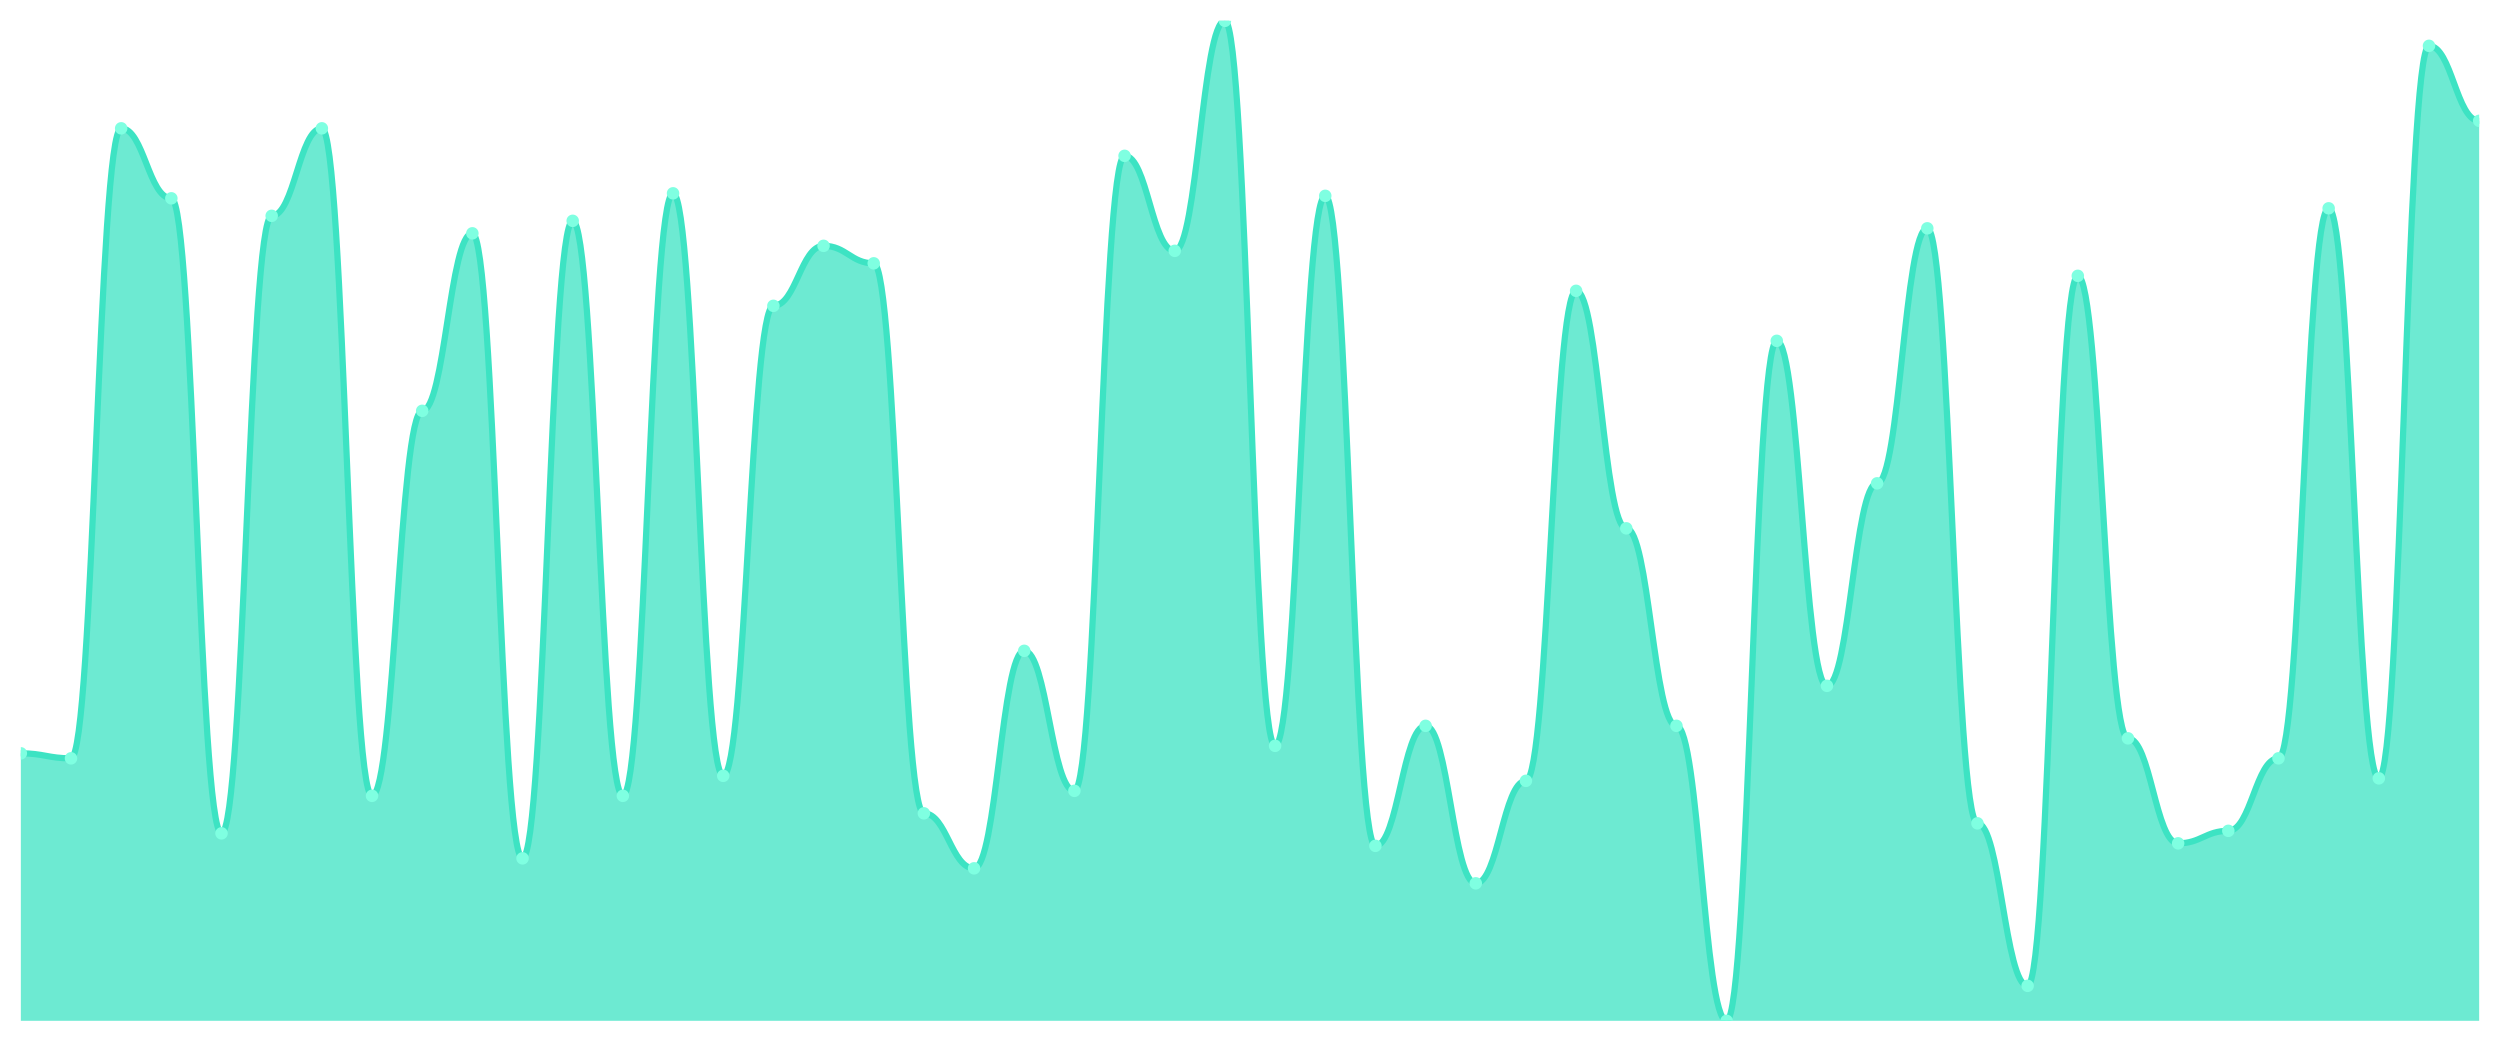
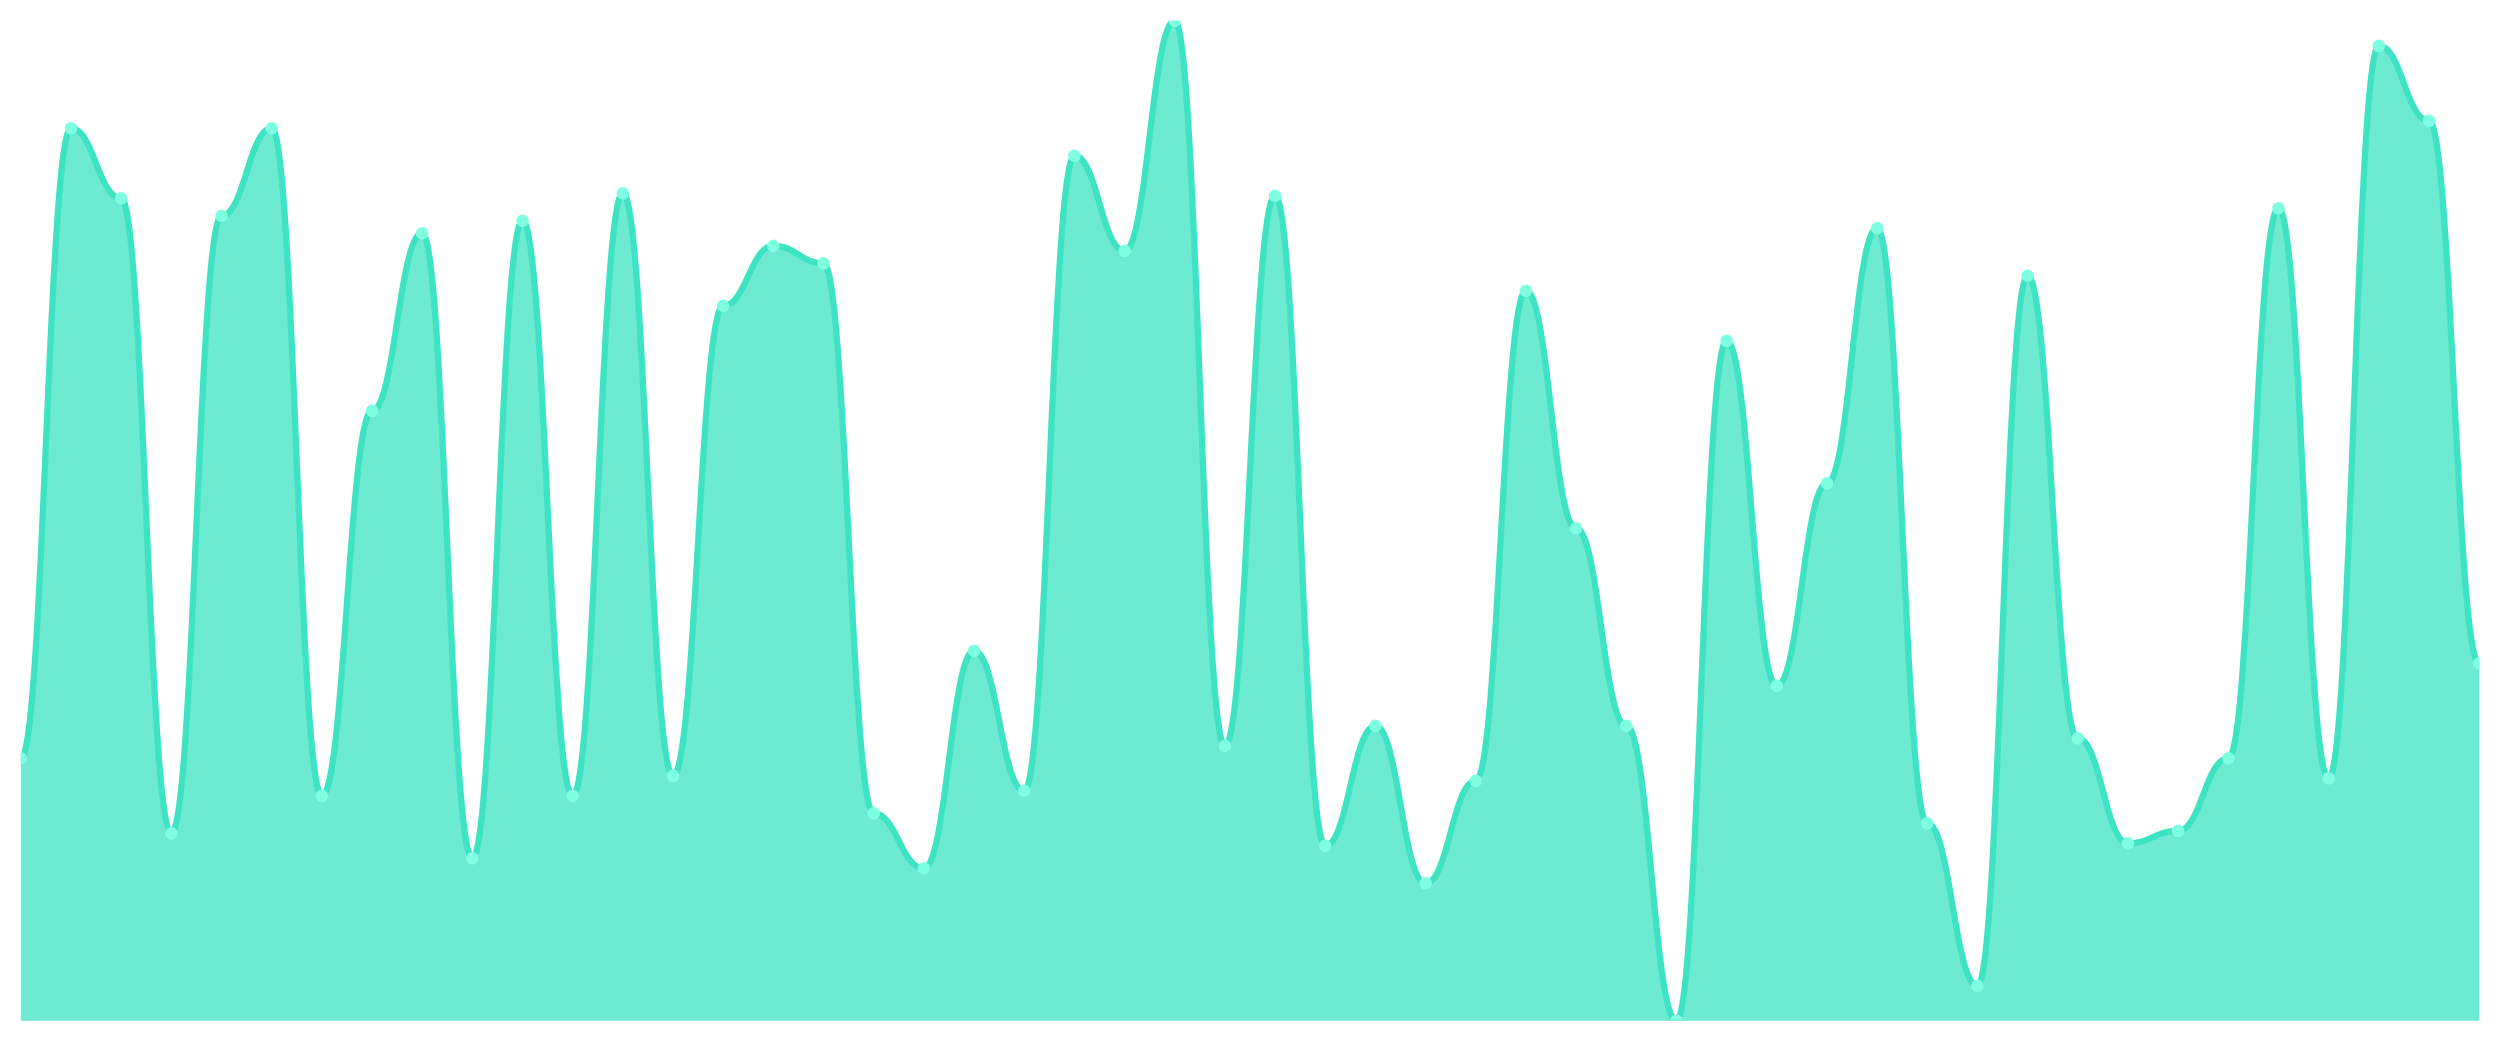
<svg xmlns="http://www.w3.org/2000/svg" viewBox="0 0 1200 500" width="1200" height="500">
  <defs>
    <clipPath id="c">
      <rect x="10" y="10" width="1180" height="480" />
    </clipPath>
  </defs>
  <rect width="1200" height="500" fill="none" />
  <g clip-path="url(#c)">
-     <path d="M 10,490 L 10,361.6 C 20.837,361.6 23.245,364 34.082,364 C 44.918,364 47.327,61.6 58.163,61.6 C 69,61.6 71.408,95.2 82.245,95.2 C 93.082,95.2 95.49,400 106.327,400 C 117.163,400 119.571,103.6 130.408,103.6 C 141.245,103.6 143.653,61.6 154.49,61.6 C 165.327,61.6 167.735,382 178.571,382 C 189.408,382 191.816,197.2 202.653,197.2 C 213.49,197.2 215.898,112 226.735,112 C 237.571,112 239.98,412 250.816,412 C 261.653,412 264.061,106 274.898,106 C 285.735,106 288.143,382 298.98,382 C 309.816,382 312.224,92.8 323.061,92.8 C 333.898,92.8 336.306,372.4 347.143,372.4 C 357.98,372.4 360.388,146.8 371.224,146.8 C 382.061,146.8 384.469,118 395.306,118 C 406.143,118 408.551,126.4 419.388,126.4 C 430.224,126.4 432.633,390.4 443.469,390.4 C 454.306,390.4 456.714,416.8 467.551,416.8 C 478.388,416.8 480.796,312.4 491.633,312.4 C 502.469,312.4 504.878,379.6 515.714,379.6 C 526.551,379.6 528.959,74.8 539.796,74.8 C 550.633,74.8 553.041,120.4 563.878,120.4 C 574.714,120.4 577.122,10 587.959,10 C 598.796,10 601.204,358 612.041,358 C 622.878,358 625.286,94 636.122,94 C 646.959,94 649.367,406 660.204,406 C 671.041,406 673.449,348.4 684.286,348.4 C 695.122,348.4 697.531,424 708.367,424 C 719.204,424 721.612,374.8 732.449,374.8 C 743.286,374.8 745.694,139.6 756.531,139.6 C 767.367,139.6 769.776,253.6 780.612,253.6 C 791.449,253.6 793.857,348.4 804.694,348.4 C 815.531,348.4 817.939,490 828.776,490 C 839.612,490 842.02,163.6 852.857,163.6 C 863.694,163.6 866.102,329.2 876.939,329.2 C 887.776,329.2 890.184,232 901.02,232 C 911.857,232 914.265,109.6 925.102,109.6 C 935.939,109.6 938.347,395.2 949.184,395.2 C 960.02,395.2 962.429,473.2 973.265,473.2 C 984.102,473.2 986.51,132.4 997.347,132.4 C 1008.184,132.4 1010.592,354.4 1021.429,354.4 C 1032.265,354.4 1034.673,404.8 1045.51,404.8 C 1056.347,404.8 1058.755,398.8 1069.592,398.8 C 1080.429,398.8 1082.837,364 1093.673,364 C 1104.51,364 1106.918,100 1117.755,100 C 1128.592,100 1131,373.6 1141.837,373.6 C 1152.673,373.6 1155.082,22 1165.918,22 C 1176.755,22 1179.163,58 1190,58 L 1190,490 Z" fill="rgba(61,227,195,0.75)" />
-     <path d="M 10,361.6 C 20.837,361.6 23.245,364 34.082,364 C 44.918,364 47.327,61.6 58.163,61.6 C 69,61.6 71.408,95.2 82.245,95.2 C 93.082,95.2 95.49,400 106.327,400 C 117.163,400 119.571,103.6 130.408,103.6 C 141.245,103.6 143.653,61.6 154.49,61.6 C 165.327,61.6 167.735,382 178.571,382 C 189.408,382 191.816,197.2 202.653,197.2 C 213.49,197.2 215.898,112 226.735,112 C 237.571,112 239.98,412 250.816,412 C 261.653,412 264.061,106 274.898,106 C 285.735,106 288.143,382 298.98,382 C 309.816,382 312.224,92.8 323.061,92.8 C 333.898,92.8 336.306,372.4 347.143,372.4 C 357.98,372.4 360.388,146.8 371.224,146.8 C 382.061,146.8 384.469,118 395.306,118 C 406.143,118 408.551,126.4 419.388,126.4 C 430.224,126.4 432.633,390.4 443.469,390.4 C 454.306,390.4 456.714,416.8 467.551,416.8 C 478.388,416.8 480.796,312.4 491.633,312.4 C 502.469,312.4 504.878,379.6 515.714,379.6 C 526.551,379.6 528.959,74.8 539.796,74.8 C 550.633,74.8 553.041,120.4 563.878,120.4 C 574.714,120.4 577.122,10 587.959,10 C 598.796,10 601.204,358 612.041,358 C 622.878,358 625.286,94 636.122,94 C 646.959,94 649.367,406 660.204,406 C 671.041,406 673.449,348.4 684.286,348.4 C 695.122,348.4 697.531,424 708.367,424 C 719.204,424 721.612,374.8 732.449,374.8 C 743.286,374.8 745.694,139.6 756.531,139.6 C 767.367,139.6 769.776,253.6 780.612,253.6 C 791.449,253.6 793.857,348.4 804.694,348.4 C 815.531,348.4 817.939,490 828.776,490 C 839.612,490 842.02,163.6 852.857,163.6 C 863.694,163.6 866.102,329.2 876.939,329.2 C 887.776,329.2 890.184,232 901.02,232 C 911.857,232 914.265,109.6 925.102,109.6 C 935.939,109.6 938.347,395.2 949.184,395.2 C 960.02,395.2 962.429,473.2 973.265,473.2 C 984.102,473.2 986.51,132.4 997.347,132.4 C 1008.184,132.4 1010.592,354.4 1021.429,354.4 C 1032.265,354.4 1034.673,404.8 1045.51,404.8 C 1056.347,404.8 1058.755,398.8 1069.592,398.8 C 1080.429,398.8 1082.837,364 1093.673,364 C 1104.51,364 1106.918,100 1117.755,100 C 1128.592,100 1131,373.6 1141.837,373.6 C 1152.673,373.6 1155.082,22 1165.918,22 C 1176.755,22 1179.163,58 1190,58" fill="none" stroke="#3de3c3" stroke-width="3" stroke-linecap="round" stroke-linejoin="round" />
-     <circle cx="10" cy="361.6" r="3" fill="#7fffe1" />
-     <circle cx="34.082" cy="364" r="3" fill="#7fffe1" />
-     <circle cx="58.163" cy="61.6" r="3" fill="#7fffe1" />
-     <circle cx="82.245" cy="95.2" r="3" fill="#7fffe1" />
-     <circle cx="106.327" cy="400" r="3" fill="#7fffe1" />
-     <circle cx="130.408" cy="103.6" r="3" fill="#7fffe1" />
-     <circle cx="154.49" cy="61.6" r="3" fill="#7fffe1" />
-     <circle cx="178.571" cy="382" r="3" fill="#7fffe1" />
-     <circle cx="202.653" cy="197.2" r="3" fill="#7fffe1" />
-     <circle cx="226.735" cy="112" r="3" fill="#7fffe1" />
-     <circle cx="250.816" cy="412" r="3" fill="#7fffe1" />
-     <circle cx="274.898" cy="106" r="3" fill="#7fffe1" />
-     <circle cx="298.98" cy="382" r="3" fill="#7fffe1" />
-     <circle cx="323.061" cy="92.8" r="3" fill="#7fffe1" />
-     <circle cx="347.143" cy="372.4" r="3" fill="#7fffe1" />
-     <circle cx="371.224" cy="146.8" r="3" fill="#7fffe1" />
-     <circle cx="395.306" cy="118" r="3" fill="#7fffe1" />
-     <circle cx="419.388" cy="126.4" r="3" fill="#7fffe1" />
-     <circle cx="443.469" cy="390.4" r="3" fill="#7fffe1" />
-     <circle cx="467.551" cy="416.8" r="3" fill="#7fffe1" />
-     <circle cx="491.633" cy="312.4" r="3" fill="#7fffe1" />
-     <circle cx="515.714" cy="379.6" r="3" fill="#7fffe1" />
-     <circle cx="539.796" cy="74.8" r="3" fill="#7fffe1" />
-     <circle cx="563.878" cy="120.4" r="3" fill="#7fffe1" />
-     <circle cx="587.959" cy="10" r="3" fill="#7fffe1" />
-     <circle cx="612.041" cy="358" r="3" fill="#7fffe1" />
-     <circle cx="636.122" cy="94" r="3" fill="#7fffe1" />
-     <circle cx="660.204" cy="406" r="3" fill="#7fffe1" />
-     <circle cx="684.286" cy="348.4" r="3" fill="#7fffe1" />
-     <circle cx="708.367" cy="424" r="3" fill="#7fffe1" />
-     <circle cx="732.449" cy="374.8" r="3" fill="#7fffe1" />
-     <circle cx="756.531" cy="139.6" r="3" fill="#7fffe1" />
-     <circle cx="780.612" cy="253.6" r="3" fill="#7fffe1" />
-     <circle cx="804.694" cy="348.4" r="3" fill="#7fffe1" />
-     <circle cx="828.776" cy="490" r="3" fill="#7fffe1" />
-     <circle cx="852.857" cy="163.6" r="3" fill="#7fffe1" />
-     <circle cx="876.939" cy="329.2" r="3" fill="#7fffe1" />
-     <circle cx="901.02" cy="232" r="3" fill="#7fffe1" />
-     <circle cx="925.102" cy="109.6" r="3" fill="#7fffe1" />
-     <circle cx="949.184" cy="395.2" r="3" fill="#7fffe1" />
-     <circle cx="973.265" cy="473.2" r="3" fill="#7fffe1" />
-     <circle cx="997.347" cy="132.4" r="3" fill="#7fffe1" />
-     <circle cx="1021.429" cy="354.4" r="3" fill="#7fffe1" />
-     <circle cx="1045.51" cy="404.8" r="3" fill="#7fffe1" />
-     <circle cx="1069.592" cy="398.8" r="3" fill="#7fffe1" />
-     <circle cx="1093.673" cy="364" r="3" fill="#7fffe1" />
-     <circle cx="1117.755" cy="100" r="3" fill="#7fffe1" />
-     <circle cx="1141.837" cy="373.6" r="3" fill="#7fffe1" />
-     <circle cx="1165.918" cy="22" r="3" fill="#7fffe1" />
-     <circle cx="1190" cy="58" r="3" fill="#7fffe1" />
+     <path d="M 10,490 L 10,364 C 20.837,364 23.245,61.6 34.082,61.6 C 44.918,61.6 47.327,95.2 58.163,95.2 C 69,95.2 71.408,400 82.245,400 C 93.082,400 95.49,103.6 106.327,103.6 C 117.163,103.6 119.571,61.6 130.408,61.6 C 141.245,61.6 143.653,382 154.49,382 C 165.327,382 167.735,197.2 178.571,197.2 C 189.408,197.2 191.816,112 202.653,112 C 213.49,112 215.898,412 226.735,412 C 237.571,412 239.98,106 250.816,106 C 261.653,106 264.061,382 274.898,382 C 285.735,382 288.143,92.8 298.98,92.8 C 309.816,92.8 312.224,372.4 323.061,372.4 C 333.898,372.4 336.306,146.8 347.143,146.8 C 357.98,146.8 360.388,118 371.224,118 C 382.061,118 384.469,126.4 395.306,126.4 C 406.143,126.4 408.551,390.4 419.388,390.4 C 430.224,390.4 432.633,416.8 443.469,416.8 C 454.306,416.8 456.714,312.4 467.551,312.4 C 478.388,312.4 480.796,379.6 491.633,379.6 C 502.469,379.6 504.878,74.8 515.714,74.8 C 526.551,74.8 528.959,120.4 539.796,120.4 C 550.633,120.4 553.041,10 563.878,10 C 574.714,10 577.122,358 587.959,358 C 598.796,358 601.204,94 612.041,94 C 622.878,94 625.286,406 636.122,406 C 646.959,406 649.367,348.4 660.204,348.4 C 671.041,348.4 673.449,424 684.286,424 C 695.122,424 697.531,374.8 708.367,374.8 C 719.204,374.8 721.612,139.6 732.449,139.6 C 743.286,139.6 745.694,253.6 756.531,253.6 C 767.367,253.6 769.776,348.4 780.612,348.4 C 791.449,348.4 793.857,490 804.694,490 C 815.531,490 817.939,163.6 828.776,163.6 C 839.612,163.6 842.02,329.2 852.857,329.2 C 863.694,329.2 866.102,232 876.939,232 C 887.776,232 890.184,109.6 901.02,109.6 C 911.857,109.6 914.265,395.2 925.102,395.2 C 935.939,395.2 938.347,473.2 949.184,473.2 C 960.02,473.2 962.429,132.4 973.265,132.4 C 984.102,132.4 986.51,354.4 997.347,354.4 C 1008.184,354.4 1010.592,404.8 1021.429,404.8 C 1032.265,404.8 1034.673,398.8 1045.51,398.8 C 1056.347,398.8 1058.755,364 1069.592,364 C 1080.429,364 1082.837,100 1093.673,100 C 1104.51,100 1106.918,373.6 1117.755,373.6 C 1128.592,373.6 1131,22 1141.837,22 C 1152.673,22 1155.082,58 1165.918,58 C 1176.755,58 1179.163,318.4 1190,318.4 L 1190,490 Z" fill="rgba(61,227,195,0.75)" />
+     <path d="M 10,364 C 20.837,364 23.245,61.6 34.082,61.6 C 44.918,61.6 47.327,95.2 58.163,95.2 C 69,95.2 71.408,400 82.245,400 C 93.082,400 95.49,103.6 106.327,103.6 C 117.163,103.6 119.571,61.6 130.408,61.6 C 141.245,61.6 143.653,382 154.49,382 C 165.327,382 167.735,197.2 178.571,197.2 C 189.408,197.2 191.816,112 202.653,112 C 213.49,112 215.898,412 226.735,412 C 237.571,412 239.98,106 250.816,106 C 261.653,106 264.061,382 274.898,382 C 285.735,382 288.143,92.8 298.98,92.8 C 309.816,92.8 312.224,372.4 323.061,372.4 C 333.898,372.4 336.306,146.8 347.143,146.8 C 357.98,146.8 360.388,118 371.224,118 C 382.061,118 384.469,126.4 395.306,126.4 C 406.143,126.4 408.551,390.4 419.388,390.4 C 430.224,390.4 432.633,416.8 443.469,416.8 C 454.306,416.8 456.714,312.4 467.551,312.4 C 478.388,312.4 480.796,379.6 491.633,379.6 C 502.469,379.6 504.878,74.8 515.714,74.8 C 526.551,74.8 528.959,120.4 539.796,120.4 C 550.633,120.4 553.041,10 563.878,10 C 574.714,10 577.122,358 587.959,358 C 598.796,358 601.204,94 612.041,94 C 622.878,94 625.286,406 636.122,406 C 646.959,406 649.367,348.4 660.204,348.4 C 671.041,348.4 673.449,424 684.286,424 C 695.122,424 697.531,374.8 708.367,374.8 C 719.204,374.8 721.612,139.6 732.449,139.6 C 743.286,139.6 745.694,253.6 756.531,253.6 C 767.367,253.6 769.776,348.4 780.612,348.4 C 791.449,348.4 793.857,490 804.694,490 C 815.531,490 817.939,163.6 828.776,163.6 C 839.612,163.6 842.02,329.2 852.857,329.2 C 863.694,329.2 866.102,232 876.939,232 C 887.776,232 890.184,109.6 901.02,109.6 C 911.857,109.6 914.265,395.2 925.102,395.2 C 935.939,395.2 938.347,473.2 949.184,473.2 C 960.02,473.2 962.429,132.4 973.265,132.4 C 984.102,132.4 986.51,354.4 997.347,354.4 C 1008.184,354.4 1010.592,404.8 1021.429,404.8 C 1032.265,404.8 1034.673,398.8 1045.51,398.8 C 1056.347,398.8 1058.755,364 1069.592,364 C 1080.429,364 1082.837,100 1093.673,100 C 1104.51,100 1106.918,373.6 1117.755,373.6 C 1128.592,373.6 1131,22 1141.837,22 C 1152.673,22 1155.082,58 1165.918,58 C 1176.755,58 1179.163,318.4 1190,318.4" fill="none" stroke="#3de3c3" stroke-width="3" stroke-linecap="round" stroke-linejoin="round" />
+     <circle cx="10" cy="364" r="3" fill="#7fffe1" />
+     <circle cx="34.082" cy="61.6" r="3" fill="#7fffe1" />
+     <circle cx="58.163" cy="95.2" r="3" fill="#7fffe1" />
+     <circle cx="82.245" cy="400" r="3" fill="#7fffe1" />
+     <circle cx="106.327" cy="103.6" r="3" fill="#7fffe1" />
+     <circle cx="130.408" cy="61.6" r="3" fill="#7fffe1" />
+     <circle cx="154.49" cy="382" r="3" fill="#7fffe1" />
+     <circle cx="178.571" cy="197.2" r="3" fill="#7fffe1" />
+     <circle cx="202.653" cy="112" r="3" fill="#7fffe1" />
+     <circle cx="226.735" cy="412" r="3" fill="#7fffe1" />
+     <circle cx="250.816" cy="106" r="3" fill="#7fffe1" />
+     <circle cx="274.898" cy="382" r="3" fill="#7fffe1" />
+     <circle cx="298.98" cy="92.8" r="3" fill="#7fffe1" />
+     <circle cx="323.061" cy="372.4" r="3" fill="#7fffe1" />
+     <circle cx="347.143" cy="146.8" r="3" fill="#7fffe1" />
+     <circle cx="371.224" cy="118" r="3" fill="#7fffe1" />
+     <circle cx="395.306" cy="126.4" r="3" fill="#7fffe1" />
+     <circle cx="419.388" cy="390.4" r="3" fill="#7fffe1" />
+     <circle cx="443.469" cy="416.8" r="3" fill="#7fffe1" />
+     <circle cx="467.551" cy="312.4" r="3" fill="#7fffe1" />
+     <circle cx="491.633" cy="379.6" r="3" fill="#7fffe1" />
+     <circle cx="515.714" cy="74.8" r="3" fill="#7fffe1" />
+     <circle cx="539.796" cy="120.4" r="3" fill="#7fffe1" />
+     <circle cx="563.878" cy="10" r="3" fill="#7fffe1" />
+     <circle cx="587.959" cy="358" r="3" fill="#7fffe1" />
+     <circle cx="612.041" cy="94" r="3" fill="#7fffe1" />
+     <circle cx="636.122" cy="406" r="3" fill="#7fffe1" />
+     <circle cx="660.204" cy="348.4" r="3" fill="#7fffe1" />
+     <circle cx="684.286" cy="424" r="3" fill="#7fffe1" />
+     <circle cx="708.367" cy="374.8" r="3" fill="#7fffe1" />
+     <circle cx="732.449" cy="139.6" r="3" fill="#7fffe1" />
+     <circle cx="756.531" cy="253.6" r="3" fill="#7fffe1" />
+     <circle cx="780.612" cy="348.4" r="3" fill="#7fffe1" />
+     <circle cx="804.694" cy="490" r="3" fill="#7fffe1" />
+     <circle cx="828.776" cy="163.6" r="3" fill="#7fffe1" />
+     <circle cx="852.857" cy="329.2" r="3" fill="#7fffe1" />
+     <circle cx="876.939" cy="232" r="3" fill="#7fffe1" />
+     <circle cx="901.02" cy="109.6" r="3" fill="#7fffe1" />
+     <circle cx="925.102" cy="395.2" r="3" fill="#7fffe1" />
+     <circle cx="949.184" cy="473.2" r="3" fill="#7fffe1" />
+     <circle cx="973.265" cy="132.4" r="3" fill="#7fffe1" />
+     <circle cx="997.347" cy="354.4" r="3" fill="#7fffe1" />
+     <circle cx="1021.429" cy="404.8" r="3" fill="#7fffe1" />
+     <circle cx="1045.51" cy="398.8" r="3" fill="#7fffe1" />
+     <circle cx="1069.592" cy="364" r="3" fill="#7fffe1" />
+     <circle cx="1093.673" cy="100" r="3" fill="#7fffe1" />
+     <circle cx="1117.755" cy="373.6" r="3" fill="#7fffe1" />
+     <circle cx="1141.837" cy="22" r="3" fill="#7fffe1" />
+     <circle cx="1165.918" cy="58" r="3" fill="#7fffe1" />
+     <circle cx="1190" cy="318.4" r="3" fill="#7fffe1" />
  </g>
</svg>
